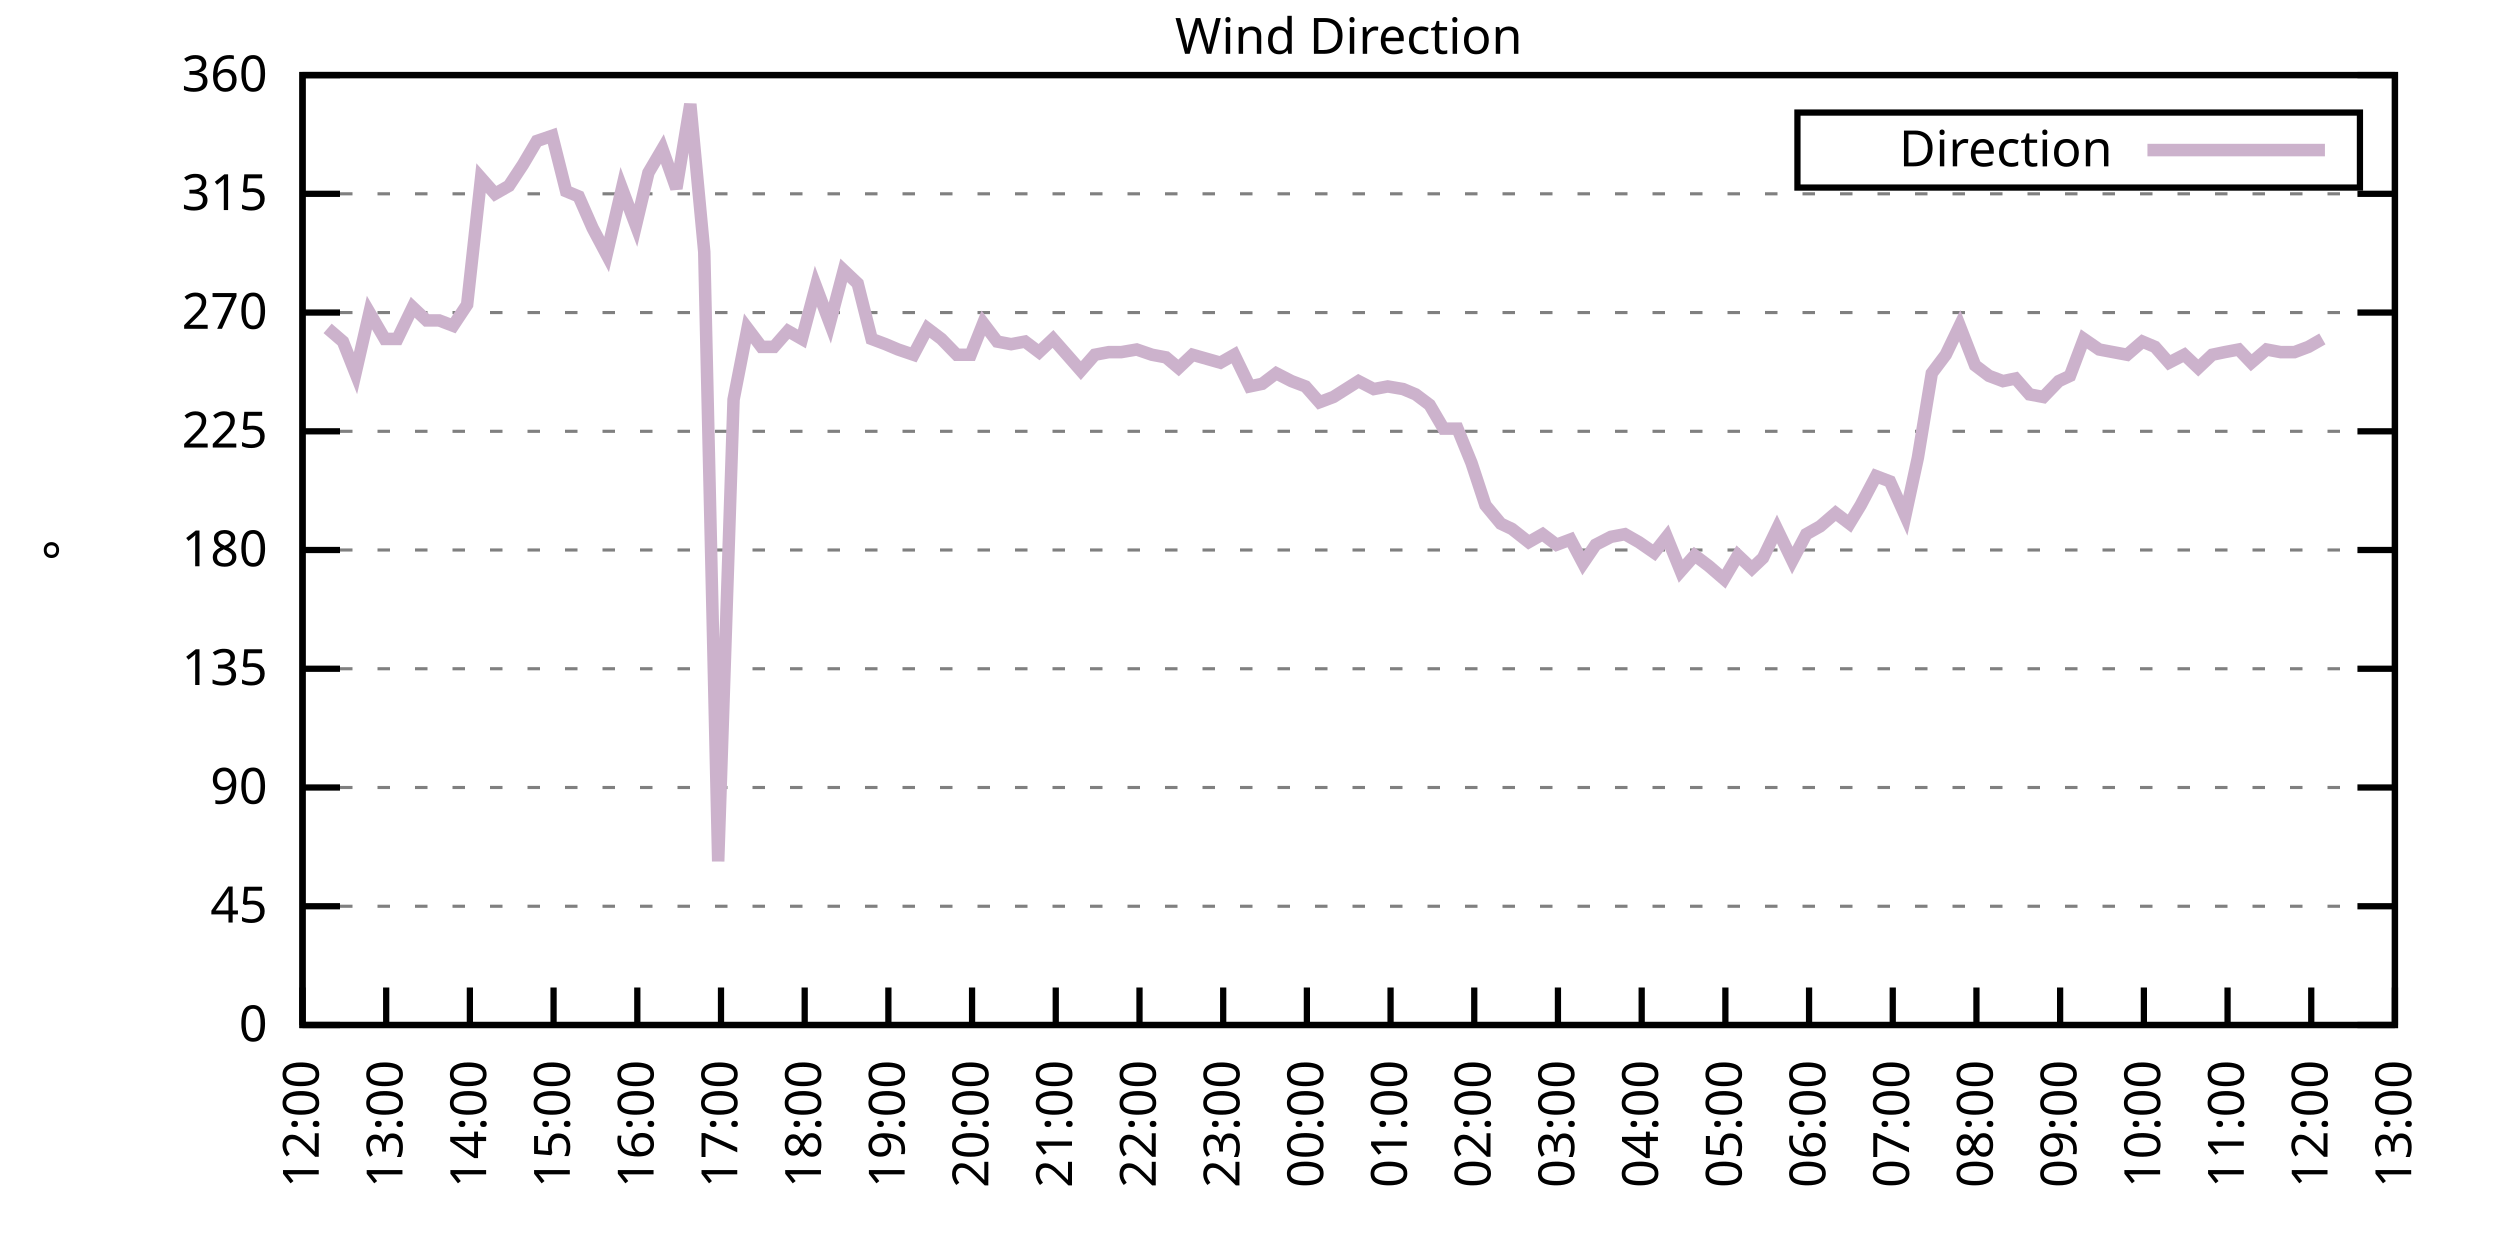
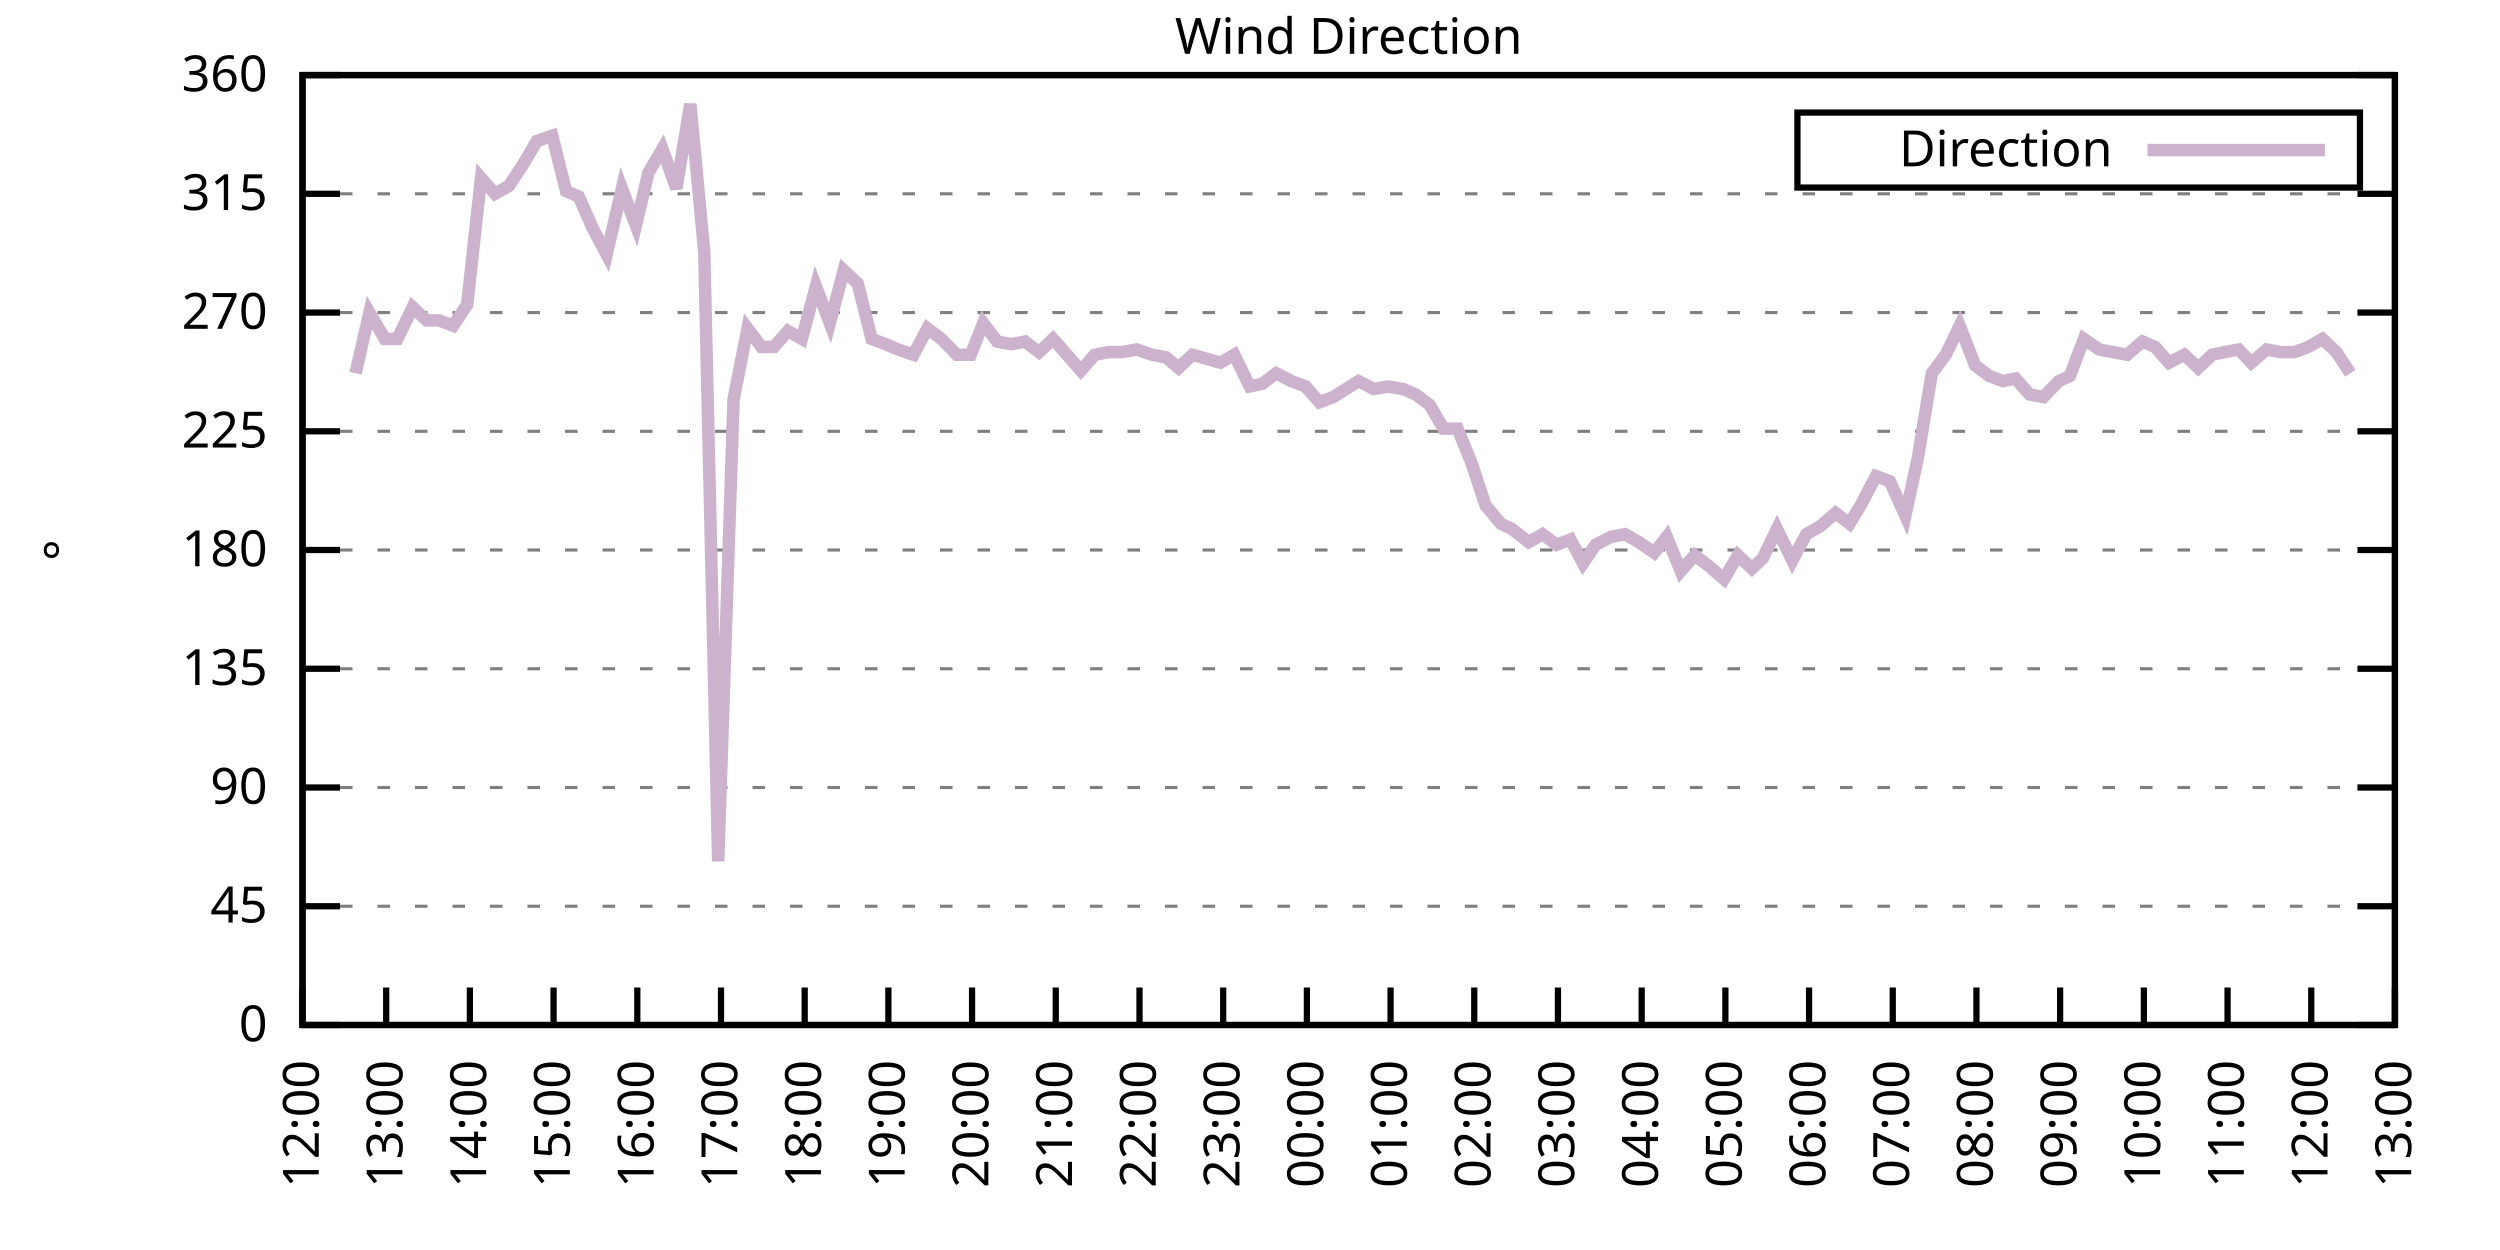
<svg xmlns="http://www.w3.org/2000/svg" xmlns:xlink="http://www.w3.org/1999/xlink" width="400" height="200" viewBox="0 0 400 200">
  <g id="gnuplot_canvas">
    <rect x="0" y="0" width="400" height="200" fill="none" />
    <defs>
      <circle id="gpDot" r="0.5" stroke-width="0.5" stroke="currentColor" />
      <path id="gpPt0" stroke-width="0.333" stroke="currentColor" d="M-1,0 h2 M0,-1 v2" />
      <path id="gpPt1" stroke-width="0.333" stroke="currentColor" d="M-1,-1 L1,1 M1,-1 L-1,1" />
      <path id="gpPt2" stroke-width="0.333" stroke="currentColor" d="M-1,0 L1,0 M0,-1 L0,1 M-1,-1 L1,1 M-1,1 L1,-1" />
      <rect id="gpPt3" stroke-width="0.333" stroke="currentColor" x="-1" y="-1" width="2" height="2" />
      <rect id="gpPt4" stroke-width="0.333" stroke="currentColor" fill="currentColor" x="-1" y="-1" width="2" height="2" />
      <circle id="gpPt5" stroke-width="0.333" stroke="currentColor" cx="0" cy="0" r="1" />
      <use xlink:href="#gpPt5" id="gpPt6" fill="currentColor" stroke="none" />
      <path id="gpPt7" stroke-width="0.333" stroke="currentColor" d="M0,-1.33 L-1.33,0.67 L1.33,0.67 z" />
      <use xlink:href="#gpPt7" id="gpPt8" fill="currentColor" stroke="none" />
      <use xlink:href="#gpPt7" id="gpPt9" stroke="currentColor" transform="rotate(180)" />
      <use xlink:href="#gpPt9" id="gpPt10" fill="currentColor" stroke="none" />
      <use xlink:href="#gpPt3" id="gpPt11" stroke="currentColor" transform="rotate(45)" />
      <use xlink:href="#gpPt11" id="gpPt12" fill="currentColor" stroke="none" />
      <path id="gpPt13" stroke-width="0.333" stroke="currentColor" d="M0,1.330 L1.265,0.411 L0.782,-1.067 L-0.782,-1.076 L-1.265,0.411 z" />
      <use xlink:href="#gpPt13" id="gpPt14" fill="currentColor" stroke="none" />
      <filter id="textbox" filterUnits="objectBoundingBox" x="0" y="0" height="1" width="1">
        <feFlood flood-color="white" flood-opacity="1" result="bgnd" />
        <feComposite in="SourceGraphic" in2="bgnd" operator="atop" />
      </filter>
      <filter id="greybox" filterUnits="objectBoundingBox" x="0" y="0" height="1" width="1">
        <feFlood flood-color="lightgrey" flood-opacity="1" result="grey" />
        <feComposite in="SourceGraphic" in2="grey" operator="atop" />
      </filter>
    </defs>
    <g fill="none" color="white" stroke="currentColor" stroke-width="1.00" stroke-linecap="butt" stroke-linejoin="miter">
</g>
    <g fill="none" color="black" stroke="currentColor" stroke-width="1.00" stroke-linecap="butt" stroke-linejoin="miter">
      <g stroke="none" shape-rendering="crispEdges">
        <polygon fill="rgb(255, 255, 255)" points="48.40,164.00 383.18,164.00 383.18,12.02 48.40,12.02 " />
      </g>
    </g>
    <g fill="none" color="black" stroke="currentColor" stroke-width="1.00" stroke-linecap="butt" stroke-linejoin="miter">
</g>
    <g fill="none" color="black" stroke="black" stroke-width="0.50" stroke-linecap="butt" stroke-linejoin="miter">
</g>
    <g fill="none" color="gray" stroke="currentColor" stroke-width="0.50" stroke-linecap="butt" stroke-linejoin="miter">
      <path stroke="gray" stroke-dasharray="2,4" class="gridline" d="M48.40,164.00 L383.19,164.00  " />
    </g>
    <g fill="none" color="gray" stroke="gray" stroke-width="1.00" stroke-linecap="butt" stroke-linejoin="miter">
</g>
    <g fill="none" color="black" stroke="currentColor" stroke-width="1.00" stroke-linecap="butt" stroke-linejoin="miter">
      <path stroke="black" d="M48.40,164.00 L54.40,164.00 M383.19,164.00 L377.19,164.00  " />
      <g transform="translate(42.80,166.60)" stroke="none" fill="black" font-family="Sans" font-size="8.00" text-anchor="end">
        <text>
          <tspan font-family="Sans"> 0</tspan>
        </text>
      </g>
    </g>
    <g fill="none" color="black" stroke="currentColor" stroke-width="1.00" stroke-linecap="butt" stroke-linejoin="miter">
</g>
    <g fill="none" color="black" stroke="black" stroke-width="0.50" stroke-linecap="butt" stroke-linejoin="miter">
</g>
    <g fill="none" color="gray" stroke="currentColor" stroke-width="0.50" stroke-linecap="butt" stroke-linejoin="miter">
      <path stroke="gray" stroke-dasharray="2,4" class="gridline" d="M48.40,145.00 L383.19,145.00  " />
    </g>
    <g fill="none" color="gray" stroke="gray" stroke-width="1.00" stroke-linecap="butt" stroke-linejoin="miter">
</g>
    <g fill="none" color="black" stroke="currentColor" stroke-width="1.00" stroke-linecap="butt" stroke-linejoin="miter">
      <path stroke="black" d="M48.40,145.00 L54.40,145.00 M383.19,145.00 L377.19,145.00  " />
      <g transform="translate(42.80,147.60)" stroke="none" fill="black" font-family="Sans" font-size="8.00" text-anchor="end">
        <text>
          <tspan font-family="Sans"> 45</tspan>
        </text>
      </g>
    </g>
    <g fill="none" color="black" stroke="currentColor" stroke-width="1.00" stroke-linecap="butt" stroke-linejoin="miter">
</g>
    <g fill="none" color="black" stroke="black" stroke-width="0.50" stroke-linecap="butt" stroke-linejoin="miter">
</g>
    <g fill="none" color="gray" stroke="currentColor" stroke-width="0.50" stroke-linecap="butt" stroke-linejoin="miter">
      <path stroke="gray" stroke-dasharray="2,4" class="gridline" d="M48.40,126.00 L383.19,126.00  " />
    </g>
    <g fill="none" color="gray" stroke="gray" stroke-width="1.00" stroke-linecap="butt" stroke-linejoin="miter">
</g>
    <g fill="none" color="black" stroke="currentColor" stroke-width="1.00" stroke-linecap="butt" stroke-linejoin="miter">
      <path stroke="black" d="M48.40,126.00 L54.40,126.00 M383.19,126.00 L377.19,126.00  " />
      <g transform="translate(42.80,128.60)" stroke="none" fill="black" font-family="Sans" font-size="8.00" text-anchor="end">
        <text>
          <tspan font-family="Sans"> 90</tspan>
        </text>
      </g>
    </g>
    <g fill="none" color="black" stroke="currentColor" stroke-width="1.00" stroke-linecap="butt" stroke-linejoin="miter">
</g>
    <g fill="none" color="black" stroke="black" stroke-width="0.50" stroke-linecap="butt" stroke-linejoin="miter">
</g>
    <g fill="none" color="gray" stroke="currentColor" stroke-width="0.50" stroke-linecap="butt" stroke-linejoin="miter">
      <path stroke="gray" stroke-dasharray="2,4" class="gridline" d="M48.40,107.00 L383.19,107.00  " />
    </g>
    <g fill="none" color="gray" stroke="gray" stroke-width="1.00" stroke-linecap="butt" stroke-linejoin="miter">
</g>
    <g fill="none" color="black" stroke="currentColor" stroke-width="1.00" stroke-linecap="butt" stroke-linejoin="miter">
      <path stroke="black" d="M48.40,107.00 L54.40,107.00 M383.19,107.00 L377.19,107.00  " />
      <g transform="translate(42.80,109.60)" stroke="none" fill="black" font-family="Sans" font-size="8.00" text-anchor="end">
        <text>
          <tspan font-family="Sans"> 135</tspan>
        </text>
      </g>
    </g>
    <g fill="none" color="black" stroke="currentColor" stroke-width="1.00" stroke-linecap="butt" stroke-linejoin="miter">
</g>
    <g fill="none" color="black" stroke="black" stroke-width="0.50" stroke-linecap="butt" stroke-linejoin="miter">
</g>
    <g fill="none" color="gray" stroke="currentColor" stroke-width="0.50" stroke-linecap="butt" stroke-linejoin="miter">
      <path stroke="gray" stroke-dasharray="2,4" class="gridline" d="M48.40,88.00 L383.19,88.00  " />
    </g>
    <g fill="none" color="gray" stroke="gray" stroke-width="1.00" stroke-linecap="butt" stroke-linejoin="miter">
</g>
    <g fill="none" color="black" stroke="currentColor" stroke-width="1.00" stroke-linecap="butt" stroke-linejoin="miter">
      <path stroke="black" d="M48.40,88.00 L54.40,88.00 M383.19,88.00 L377.19,88.00  " />
      <g transform="translate(42.80,90.60)" stroke="none" fill="black" font-family="Sans" font-size="8.00" text-anchor="end">
        <text>
          <tspan font-family="Sans"> 180</tspan>
        </text>
      </g>
    </g>
    <g fill="none" color="black" stroke="currentColor" stroke-width="1.00" stroke-linecap="butt" stroke-linejoin="miter">
</g>
    <g fill="none" color="black" stroke="black" stroke-width="0.50" stroke-linecap="butt" stroke-linejoin="miter">
</g>
    <g fill="none" color="gray" stroke="currentColor" stroke-width="0.50" stroke-linecap="butt" stroke-linejoin="miter">
      <path stroke="gray" stroke-dasharray="2,4" class="gridline" d="M48.40,69.01 L383.19,69.01  " />
    </g>
    <g fill="none" color="gray" stroke="gray" stroke-width="1.00" stroke-linecap="butt" stroke-linejoin="miter">
</g>
    <g fill="none" color="black" stroke="currentColor" stroke-width="1.00" stroke-linecap="butt" stroke-linejoin="miter">
      <path stroke="black" d="M48.40,69.01 L54.40,69.01 M383.19,69.01 L377.19,69.01  " />
      <g transform="translate(42.80,71.61)" stroke="none" fill="black" font-family="Sans" font-size="8.00" text-anchor="end">
        <text>
          <tspan font-family="Sans"> 225</tspan>
        </text>
      </g>
    </g>
    <g fill="none" color="black" stroke="currentColor" stroke-width="1.00" stroke-linecap="butt" stroke-linejoin="miter">
</g>
    <g fill="none" color="black" stroke="black" stroke-width="0.50" stroke-linecap="butt" stroke-linejoin="miter">
</g>
    <g fill="none" color="gray" stroke="currentColor" stroke-width="0.50" stroke-linecap="butt" stroke-linejoin="miter">
      <path stroke="gray" stroke-dasharray="2,4" class="gridline" d="M48.40,50.01 L383.19,50.01  " />
    </g>
    <g fill="none" color="gray" stroke="gray" stroke-width="1.00" stroke-linecap="butt" stroke-linejoin="miter">
</g>
    <g fill="none" color="black" stroke="currentColor" stroke-width="1.00" stroke-linecap="butt" stroke-linejoin="miter">
      <path stroke="black" d="M48.40,50.01 L54.40,50.01 M383.19,50.01 L377.19,50.01  " />
      <g transform="translate(42.80,52.61)" stroke="none" fill="black" font-family="Sans" font-size="8.00" text-anchor="end">
        <text>
          <tspan font-family="Sans"> 270</tspan>
        </text>
      </g>
    </g>
    <g fill="none" color="black" stroke="currentColor" stroke-width="1.00" stroke-linecap="butt" stroke-linejoin="miter">
</g>
    <g fill="none" color="black" stroke="black" stroke-width="0.50" stroke-linecap="butt" stroke-linejoin="miter">
</g>
    <g fill="none" color="gray" stroke="currentColor" stroke-width="0.50" stroke-linecap="butt" stroke-linejoin="miter">
      <path stroke="gray" stroke-dasharray="2,4" class="gridline" d="M48.40,31.01 L383.19,31.01  " />
    </g>
    <g fill="none" color="gray" stroke="gray" stroke-width="1.00" stroke-linecap="butt" stroke-linejoin="miter">
</g>
    <g fill="none" color="black" stroke="currentColor" stroke-width="1.00" stroke-linecap="butt" stroke-linejoin="miter">
      <path stroke="black" d="M48.40,31.01 L54.40,31.01 M383.19,31.01 L377.19,31.01  " />
      <g transform="translate(42.80,33.61)" stroke="none" fill="black" font-family="Sans" font-size="8.00" text-anchor="end">
        <text>
          <tspan font-family="Sans"> 315</tspan>
        </text>
      </g>
    </g>
    <g fill="none" color="black" stroke="currentColor" stroke-width="1.00" stroke-linecap="butt" stroke-linejoin="miter">
</g>
    <g fill="none" color="black" stroke="black" stroke-width="0.50" stroke-linecap="butt" stroke-linejoin="miter">
</g>
    <g fill="none" color="gray" stroke="currentColor" stroke-width="0.50" stroke-linecap="butt" stroke-linejoin="miter">
      <path stroke="gray" stroke-dasharray="2,4" class="gridline" d="M48.40,12.01 L383.19,12.01  " />
    </g>
    <g fill="none" color="gray" stroke="gray" stroke-width="1.00" stroke-linecap="butt" stroke-linejoin="miter">
</g>
    <g fill="none" color="black" stroke="currentColor" stroke-width="1.00" stroke-linecap="butt" stroke-linejoin="miter">
      <path stroke="black" d="M48.40,12.01 L54.40,12.01 M383.19,12.01 L377.19,12.01  " />
      <g transform="translate(42.80,14.61)" stroke="none" fill="black" font-family="Sans" font-size="8.00" text-anchor="end">
        <text>
          <tspan font-family="Sans"> 360</tspan>
        </text>
      </g>
    </g>
    <g fill="none" color="black" stroke="currentColor" stroke-width="1.00" stroke-linecap="butt" stroke-linejoin="miter">
      <path stroke="black" d="M48.40,164.00 L48.40,158.00  " />
      <g transform="translate(51.00,169.60) rotate(270.00)" stroke="none" fill="black" font-family="Sans" font-size="8.00" text-anchor="end">
        <text>
          <tspan font-family="Sans">12:00</tspan>
        </text>
      </g>
    </g>
    <g fill="none" color="black" stroke="currentColor" stroke-width="1.00" stroke-linecap="butt" stroke-linejoin="miter">
      <path stroke="black" d="M61.79,164.00 L61.79,158.00  " />
      <g transform="translate(64.39,169.60) rotate(270.00)" stroke="none" fill="black" font-family="Sans" font-size="8.00" text-anchor="end">
        <text>
          <tspan font-family="Sans">13:00</tspan>
        </text>
      </g>
    </g>
    <g fill="none" color="black" stroke="currentColor" stroke-width="1.00" stroke-linecap="butt" stroke-linejoin="miter">
      <path stroke="black" d="M75.18,164.00 L75.18,158.00  " />
      <g transform="translate(77.78,169.60) rotate(270.00)" stroke="none" fill="black" font-family="Sans" font-size="8.00" text-anchor="end">
        <text>
          <tspan font-family="Sans">14:00</tspan>
        </text>
      </g>
    </g>
    <g fill="none" color="black" stroke="currentColor" stroke-width="1.00" stroke-linecap="butt" stroke-linejoin="miter">
      <path stroke="black" d="M88.57,164.00 L88.57,158.00  " />
      <g transform="translate(91.17,169.60) rotate(270.00)" stroke="none" fill="black" font-family="Sans" font-size="8.00" text-anchor="end">
        <text>
          <tspan font-family="Sans">15:00</tspan>
        </text>
      </g>
    </g>
    <g fill="none" color="black" stroke="currentColor" stroke-width="1.00" stroke-linecap="butt" stroke-linejoin="miter">
      <path stroke="black" d="M101.97,164.00 L101.97,158.00  " />
      <g transform="translate(104.57,169.60) rotate(270.00)" stroke="none" fill="black" font-family="Sans" font-size="8.00" text-anchor="end">
        <text>
          <tspan font-family="Sans">16:00</tspan>
        </text>
      </g>
    </g>
    <g fill="none" color="black" stroke="currentColor" stroke-width="1.00" stroke-linecap="butt" stroke-linejoin="miter">
      <path stroke="black" d="M115.36,164.00 L115.36,158.00  " />
      <g transform="translate(117.96,169.60) rotate(270.00)" stroke="none" fill="black" font-family="Sans" font-size="8.00" text-anchor="end">
        <text>
          <tspan font-family="Sans">17:00</tspan>
        </text>
      </g>
    </g>
    <g fill="none" color="black" stroke="currentColor" stroke-width="1.00" stroke-linecap="butt" stroke-linejoin="miter">
      <path stroke="black" d="M128.75,164.00 L128.75,158.00  " />
      <g transform="translate(131.35,169.60) rotate(270.00)" stroke="none" fill="black" font-family="Sans" font-size="8.00" text-anchor="end">
        <text>
          <tspan font-family="Sans">18:00</tspan>
        </text>
      </g>
    </g>
    <g fill="none" color="black" stroke="currentColor" stroke-width="1.00" stroke-linecap="butt" stroke-linejoin="miter">
      <path stroke="black" d="M142.14,164.00 L142.14,158.00  " />
      <g transform="translate(144.74,169.60) rotate(270.00)" stroke="none" fill="black" font-family="Sans" font-size="8.00" text-anchor="end">
        <text>
          <tspan font-family="Sans">19:00</tspan>
        </text>
      </g>
    </g>
    <g fill="none" color="black" stroke="currentColor" stroke-width="1.00" stroke-linecap="butt" stroke-linejoin="miter">
      <path stroke="black" d="M155.53,164.00 L155.53,158.00  " />
      <g transform="translate(158.13,169.60) rotate(270.00)" stroke="none" fill="black" font-family="Sans" font-size="8.00" text-anchor="end">
        <text>
          <tspan font-family="Sans">20:00</tspan>
        </text>
      </g>
    </g>
    <g fill="none" color="black" stroke="currentColor" stroke-width="1.00" stroke-linecap="butt" stroke-linejoin="miter">
      <path stroke="black" d="M168.92,164.00 L168.92,158.00  " />
      <g transform="translate(171.52,169.60) rotate(270.00)" stroke="none" fill="black" font-family="Sans" font-size="8.00" text-anchor="end">
        <text>
          <tspan font-family="Sans">21:00</tspan>
        </text>
      </g>
    </g>
    <g fill="none" color="black" stroke="currentColor" stroke-width="1.00" stroke-linecap="butt" stroke-linejoin="miter">
      <path stroke="black" d="M182.32,164.00 L182.32,158.00  " />
      <g transform="translate(184.92,169.60) rotate(270.00)" stroke="none" fill="black" font-family="Sans" font-size="8.00" text-anchor="end">
        <text>
          <tspan font-family="Sans">22:00</tspan>
        </text>
      </g>
    </g>
    <g fill="none" color="black" stroke="currentColor" stroke-width="1.00" stroke-linecap="butt" stroke-linejoin="miter">
      <path stroke="black" d="M195.71,164.00 L195.71,158.00  " />
      <g transform="translate(198.31,169.60) rotate(270.00)" stroke="none" fill="black" font-family="Sans" font-size="8.00" text-anchor="end">
        <text>
          <tspan font-family="Sans">23:00</tspan>
        </text>
      </g>
    </g>
    <g fill="none" color="black" stroke="currentColor" stroke-width="1.00" stroke-linecap="butt" stroke-linejoin="miter">
      <path stroke="black" d="M209.10,164.00 L209.10,158.00  " />
      <g transform="translate(211.70,169.60) rotate(270.00)" stroke="none" fill="black" font-family="Sans" font-size="8.00" text-anchor="end">
        <text>
          <tspan font-family="Sans">00:00</tspan>
        </text>
      </g>
    </g>
    <g fill="none" color="black" stroke="currentColor" stroke-width="1.00" stroke-linecap="butt" stroke-linejoin="miter">
      <path stroke="black" d="M222.49,164.00 L222.49,158.00  " />
      <g transform="translate(225.09,169.60) rotate(270.00)" stroke="none" fill="black" font-family="Sans" font-size="8.00" text-anchor="end">
        <text>
          <tspan font-family="Sans">01:00</tspan>
        </text>
      </g>
    </g>
    <g fill="none" color="black" stroke="currentColor" stroke-width="1.00" stroke-linecap="butt" stroke-linejoin="miter">
      <path stroke="black" d="M235.88,164.00 L235.88,158.00  " />
      <g transform="translate(238.48,169.60) rotate(270.00)" stroke="none" fill="black" font-family="Sans" font-size="8.00" text-anchor="end">
        <text>
          <tspan font-family="Sans">02:00</tspan>
        </text>
      </g>
    </g>
    <g fill="none" color="black" stroke="currentColor" stroke-width="1.00" stroke-linecap="butt" stroke-linejoin="miter">
      <path stroke="black" d="M249.27,164.00 L249.27,158.00  " />
      <g transform="translate(251.87,169.60) rotate(270.00)" stroke="none" fill="black" font-family="Sans" font-size="8.00" text-anchor="end">
        <text>
          <tspan font-family="Sans">03:00</tspan>
        </text>
      </g>
    </g>
    <g fill="none" color="black" stroke="currentColor" stroke-width="1.00" stroke-linecap="butt" stroke-linejoin="miter">
      <path stroke="black" d="M262.67,164.00 L262.67,158.00  " />
      <g transform="translate(265.27,169.60) rotate(270.00)" stroke="none" fill="black" font-family="Sans" font-size="8.00" text-anchor="end">
        <text>
          <tspan font-family="Sans">04:00</tspan>
        </text>
      </g>
    </g>
    <g fill="none" color="black" stroke="currentColor" stroke-width="1.00" stroke-linecap="butt" stroke-linejoin="miter">
      <path stroke="black" d="M276.06,164.00 L276.06,158.00  " />
      <g transform="translate(278.66,169.60) rotate(270.00)" stroke="none" fill="black" font-family="Sans" font-size="8.00" text-anchor="end">
        <text>
          <tspan font-family="Sans">05:00</tspan>
        </text>
      </g>
    </g>
    <g fill="none" color="black" stroke="currentColor" stroke-width="1.00" stroke-linecap="butt" stroke-linejoin="miter">
      <path stroke="black" d="M289.45,164.00 L289.45,158.00  " />
      <g transform="translate(292.05,169.60) rotate(270.00)" stroke="none" fill="black" font-family="Sans" font-size="8.00" text-anchor="end">
        <text>
          <tspan font-family="Sans">06:00</tspan>
        </text>
      </g>
    </g>
    <g fill="none" color="black" stroke="currentColor" stroke-width="1.00" stroke-linecap="butt" stroke-linejoin="miter">
      <path stroke="black" d="M302.84,164.00 L302.84,158.00  " />
      <g transform="translate(305.44,169.60) rotate(270.00)" stroke="none" fill="black" font-family="Sans" font-size="8.00" text-anchor="end">
        <text>
          <tspan font-family="Sans">07:00</tspan>
        </text>
      </g>
    </g>
    <g fill="none" color="black" stroke="currentColor" stroke-width="1.00" stroke-linecap="butt" stroke-linejoin="miter">
      <path stroke="black" d="M316.23,164.00 L316.23,158.00  " />
      <g transform="translate(318.83,169.60) rotate(270.00)" stroke="none" fill="black" font-family="Sans" font-size="8.00" text-anchor="end">
        <text>
          <tspan font-family="Sans">08:00</tspan>
        </text>
      </g>
    </g>
    <g fill="none" color="black" stroke="currentColor" stroke-width="1.00" stroke-linecap="butt" stroke-linejoin="miter">
      <path stroke="black" d="M329.62,164.00 L329.62,158.00  " />
      <g transform="translate(332.22,169.60) rotate(270.00)" stroke="none" fill="black" font-family="Sans" font-size="8.00" text-anchor="end">
        <text>
          <tspan font-family="Sans">09:00</tspan>
        </text>
      </g>
    </g>
    <g fill="none" color="black" stroke="currentColor" stroke-width="1.00" stroke-linecap="butt" stroke-linejoin="miter">
      <path stroke="black" d="M343.02,164.00 L343.02,158.00  " />
      <g transform="translate(345.62,169.60) rotate(270.00)" stroke="none" fill="black" font-family="Sans" font-size="8.00" text-anchor="end">
        <text>
          <tspan font-family="Sans">10:00</tspan>
        </text>
      </g>
    </g>
    <g fill="none" color="black" stroke="currentColor" stroke-width="1.00" stroke-linecap="butt" stroke-linejoin="miter">
      <path stroke="black" d="M356.41,164.00 L356.41,158.00  " />
      <g transform="translate(359.01,169.60) rotate(270.00)" stroke="none" fill="black" font-family="Sans" font-size="8.00" text-anchor="end">
        <text>
          <tspan font-family="Sans">11:00</tspan>
        </text>
      </g>
    </g>
    <g fill="none" color="black" stroke="currentColor" stroke-width="1.00" stroke-linecap="butt" stroke-linejoin="miter">
      <path stroke="black" d="M369.80,164.00 L369.80,158.00  " />
      <g transform="translate(372.40,169.60) rotate(270.00)" stroke="none" fill="black" font-family="Sans" font-size="8.00" text-anchor="end">
        <text>
          <tspan font-family="Sans">12:00</tspan>
        </text>
      </g>
    </g>
    <g fill="none" color="black" stroke="currentColor" stroke-width="1.00" stroke-linecap="butt" stroke-linejoin="miter">
      <path stroke="black" d="M383.19,164.00 L383.19,158.00  " />
      <g transform="translate(385.79,169.60) rotate(270.00)" stroke="none" fill="black" font-family="Sans" font-size="8.00" text-anchor="end">
        <text>
          <tspan font-family="Sans">13:00</tspan>
        </text>
      </g>
    </g>
    <g fill="none" color="black" stroke="currentColor" stroke-width="1.00" stroke-linecap="butt" stroke-linejoin="miter">
</g>
    <g fill="none" color="black" stroke="currentColor" stroke-width="1.00" stroke-linecap="butt" stroke-linejoin="miter">
      <path stroke="black" d="M48.40,12.01 L48.40,164.00 L383.19,164.00 L383.19,12.01 L48.40,12.01 Z  " />
    </g>
    <g fill="none" color="black" stroke="currentColor" stroke-width="1.00" stroke-linecap="butt" stroke-linejoin="miter">
</g>
    <g fill="none" color="black" stroke="currentColor" stroke-width="1.00" stroke-linecap="butt" stroke-linejoin="miter">
      <path stroke="black" d="M287.59,30.01 L287.59,18.01 L377.59,18.01 L377.59,30.01 L287.59,30.01 Z  " />
    </g>
    <g id="Wind_direction_plot_1">
      <g fill="none" color="white" stroke="black" stroke-width="2.00" stroke-linecap="butt" stroke-linejoin="miter">
</g>
      <g fill="none" color="black" stroke="currentColor" stroke-width="2.00" stroke-linecap="butt" stroke-linejoin="miter">
        <g transform="translate(337.99,26.61)" stroke="none" fill="black" font-family="Sans" font-size="8.00" text-anchor="end">
          <text>
            <tspan font-family="Sans">Direction</tspan>
          </text>
        </g>
      </g>
      <g fill="none" color="black" stroke="currentColor" stroke-width="2.00" stroke-linecap="butt" stroke-linejoin="miter">
-         <path stroke="rgb(204, 178, 204)" d="M343.59,24.01 L371.99,24.01 M52.42,52.54 L54.87,54.65 L56.88,59.72 L59.11,50.01 L61.57,54.23 L63.58,54.23   L66.03,49.16 L68.26,51.27 L70.27,51.27 L72.50,52.12 L74.74,48.74 L76.97,28.48 L79.20,31.01 L81.43,29.74   L83.66,26.36 L85.90,22.56 L88.35,21.72 L90.58,30.59 L92.59,31.43 L94.82,36.50 L97.06,40.72 L99.51,30.16   L101.74,36.08 L103.75,27.63 L105.98,23.83 L108.22,30.16 L110.45,16.65 L112.68,40.30 L114.91,137.82 L117.37,63.94   L119.60,52.54 L121.83,55.50 L123.84,55.50 L126.07,52.96 L128.30,54.23 L130.54,45.79 L132.77,51.70 L135.00,43.25   L137.23,45.36 L139.46,54.23 L141.69,55.07 L143.70,55.92 L146.16,56.76 L148.39,52.54 L150.62,54.23 L153.08,56.76   L155.31,56.76 L157.32,51.70 L159.55,54.65 L161.78,55.07 L164.01,54.65 L166.25,56.34 L168.48,54.23 L170.71,56.76   L172.94,59.30 L175.17,56.76 L177.41,56.34 L179.41,56.34 L181.87,55.92 L184.32,56.76 L186.56,57.18 L188.57,58.87   L190.80,56.76 L195.26,58.03 L197.49,56.76 L199.95,61.83 L201.96,61.41 L204.19,59.72 L206.64,60.98 L208.88,61.83   L211.11,64.36 L213.34,63.52 L215.35,62.25 L217.36,60.98 L219.81,62.25 L222.04,61.83 L224.50,62.25 L226.51,63.10   L228.74,64.78 L230.97,68.58 L233.20,68.58 L235.44,74.07 L237.67,80.83 L240.12,83.78 L241.91,84.63 L244.59,86.74   L246.82,85.47 L249.05,87.16 L251.28,86.32 L253.29,90.12 L255.30,87.16 L257.76,85.89 L259.99,85.47 L262.22,86.74   L264.67,88.43 L266.68,85.89 L268.92,91.38 L271.15,88.85 L273.38,90.54 L275.83,92.65 L278.07,88.85 L280.30,90.96   L282.08,89.27 L284.32,84.63 L286.77,89.69 L289.00,85.47 L291.23,84.21 L293.69,82.09 L295.92,83.78 L297.71,80.83   L300.16,76.18 L302.39,77.03 L304.85,82.52 L306.86,73.23 L309.09,59.72 L311.32,56.76 L313.55,52.12 L316.01,58.45   L318.24,60.14 L320.47,60.98 L322.48,60.56 L324.71,63.10 L326.95,63.52 L329.40,60.98 L331.19,60.14 L333.42,54.23   L335.87,55.92 L338.10,56.34 L340.34,56.76 L342.79,54.65 L344.80,55.50 L347.03,58.03 L349.49,56.76 L351.72,58.87   L353.95,56.76 L355.96,56.34 L358.19,55.92 L360.20,58.03 L362.66,55.92 L364.89,56.34 L367.12,56.34 L369.35,55.50   L371.58,54.23  " />
+         <path stroke="rgb(204, 178, 204)" d="M343.59,24.01 L371.99,24.01 M56.88,59.72 L59.11,50.01 L61.57,54.23 L63.58,54.23 L66.03,49.16 L68.26,51.27   L70.27,51.27 L72.50,52.12 L74.74,48.74 L76.97,28.48 L79.20,31.01 L81.43,29.74 L83.66,26.36 L85.90,22.56   L88.35,21.72 L90.58,30.59 L92.59,31.43 L94.82,36.50 L97.06,40.72 L99.51,30.16 L101.74,36.08 L103.75,27.63   L105.98,23.83 L108.22,30.16 L110.45,16.65 L112.68,40.30 L114.91,137.82 L117.37,63.94 L119.60,52.54 L121.83,55.50   L123.84,55.50 L126.07,52.96 L128.30,54.23 L130.54,45.79 L132.77,51.70 L135.00,43.25 L137.23,45.36 L139.46,54.23   L141.69,55.07 L143.70,55.92 L146.16,56.76 L148.39,52.54 L150.62,54.23 L153.08,56.76 L155.31,56.76 L157.32,51.70   L159.55,54.65 L161.78,55.07 L164.01,54.65 L166.25,56.34 L168.48,54.23 L170.71,56.76 L172.94,59.30 L175.17,56.76   L177.41,56.34 L179.41,56.34 L181.87,55.92 L184.32,56.76 L186.56,57.18 L188.57,58.87 L190.80,56.76 L195.26,58.03   L197.49,56.76 L199.95,61.83 L201.96,61.41 L204.19,59.72 L206.64,60.98 L208.88,61.83 L211.11,64.36 L213.34,63.52   L215.35,62.25 L217.36,60.98 L219.81,62.25 L222.04,61.83 L224.50,62.25 L226.51,63.10 L228.74,64.78 L230.97,68.58   L233.20,68.58 L235.44,74.07 L237.67,80.83 L240.12,83.78 L241.91,84.63 L244.59,86.74 L246.82,85.47 L249.05,87.16   L251.28,86.32 L253.29,90.12 L255.30,87.16 L257.76,85.89 L259.99,85.47 L262.22,86.74 L264.67,88.43 L266.68,85.89   L268.92,91.38 L271.15,88.85 L273.38,90.54 L275.83,92.65 L278.07,88.85 L280.30,90.96 L282.08,89.27 L284.32,84.63   L286.77,89.69 L289.00,85.47 L291.23,84.21 L293.69,82.09 L295.92,83.78 L297.71,80.83 L300.16,76.18 L302.39,77.03   L304.85,82.52 L306.86,73.23 L309.09,59.72 L311.32,56.76 L313.55,52.12 L316.01,58.45 L318.24,60.14 L320.47,60.98   L322.48,60.56 L324.71,63.10 L326.95,63.52 L329.40,60.98 L331.19,60.14 L333.42,54.23 L335.87,55.92 L338.10,56.34   L340.34,56.76 L342.79,54.65 L344.80,55.50 L347.03,58.03 L349.49,56.76 L351.72,58.87 L353.95,56.76 L355.96,56.34   L358.19,55.92 L360.20,58.03 L362.66,55.92 L364.89,56.34 L367.12,56.34 L369.35,55.50 L371.58,54.23 L373.82,56.34   L376.05,59.72  " />
      </g>
    </g>
    <g fill="none" color="black" stroke="currentColor" stroke-width="2.00" stroke-linecap="butt" stroke-linejoin="miter">
</g>
    <g fill="none" color="black" stroke="black" stroke-width="1.00" stroke-linecap="butt" stroke-linejoin="miter">
</g>
    <g fill="none" color="black" stroke="currentColor" stroke-width="1.00" stroke-linecap="butt" stroke-linejoin="miter">
      <path stroke="black" d="M48.40,12.01 L48.40,164.00 L383.19,164.00 L383.19,12.01 L48.40,12.01 Z  " />
      <g transform="translate(12.80,88.01) rotate(270.00)" stroke="none" fill="black" font-family="Sans" font-size="8.00" text-anchor="middle">
        <text>
          <tspan font-family="Sans">°</tspan>
        </text>
      </g>
    </g>
    <g fill="none" color="black" stroke="currentColor" stroke-width="1.00" stroke-linecap="butt" stroke-linejoin="miter">
</g>
    <g fill="none" color="black" stroke="currentColor" stroke-width="1.00" stroke-linecap="butt" stroke-linejoin="miter">
      <g transform="translate(215.79,8.61)" stroke="none" fill="black" font-family="Sans" font-size="8.00" text-anchor="middle">
        <text>
          <tspan font-family="Sans">Wind Direction</tspan>
        </text>
      </g>
    </g>
    <g fill="none" color="black" stroke="currentColor" stroke-width="1.00" stroke-linecap="butt" stroke-linejoin="miter">
</g>
  </g>
</svg>
